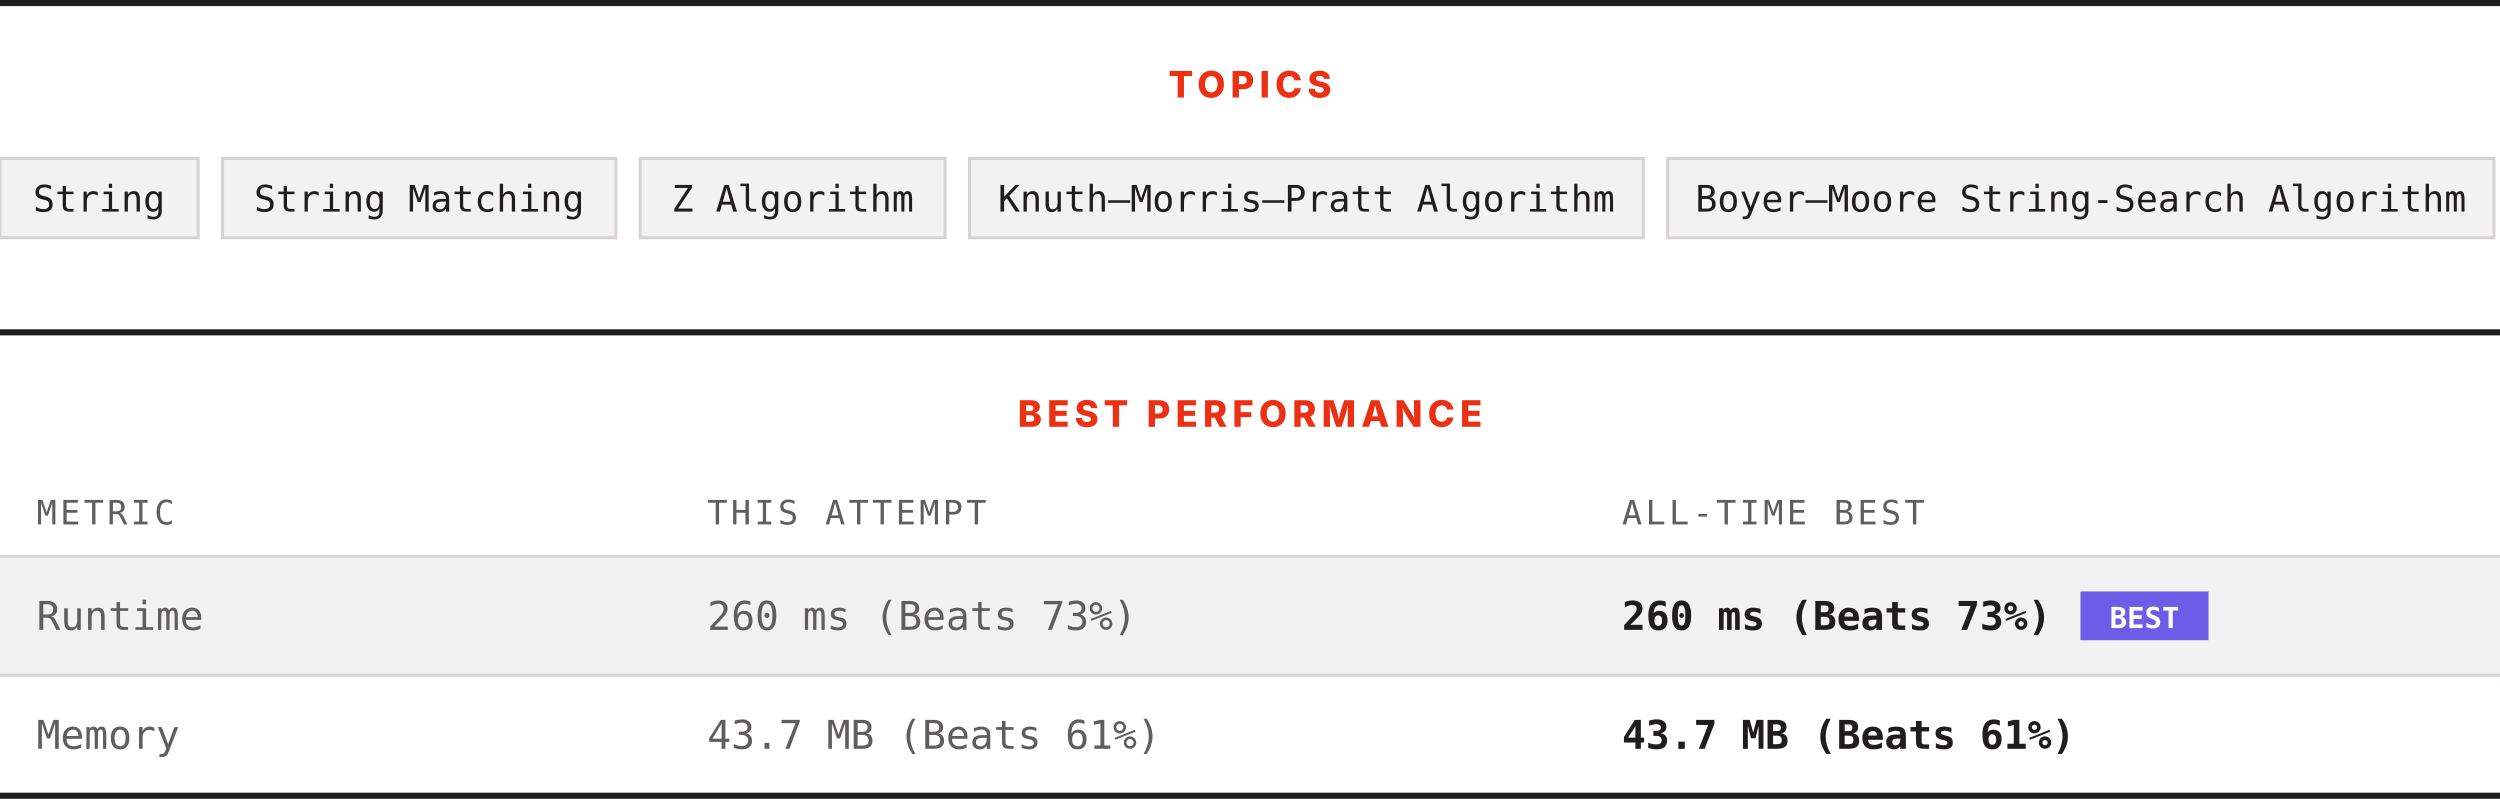
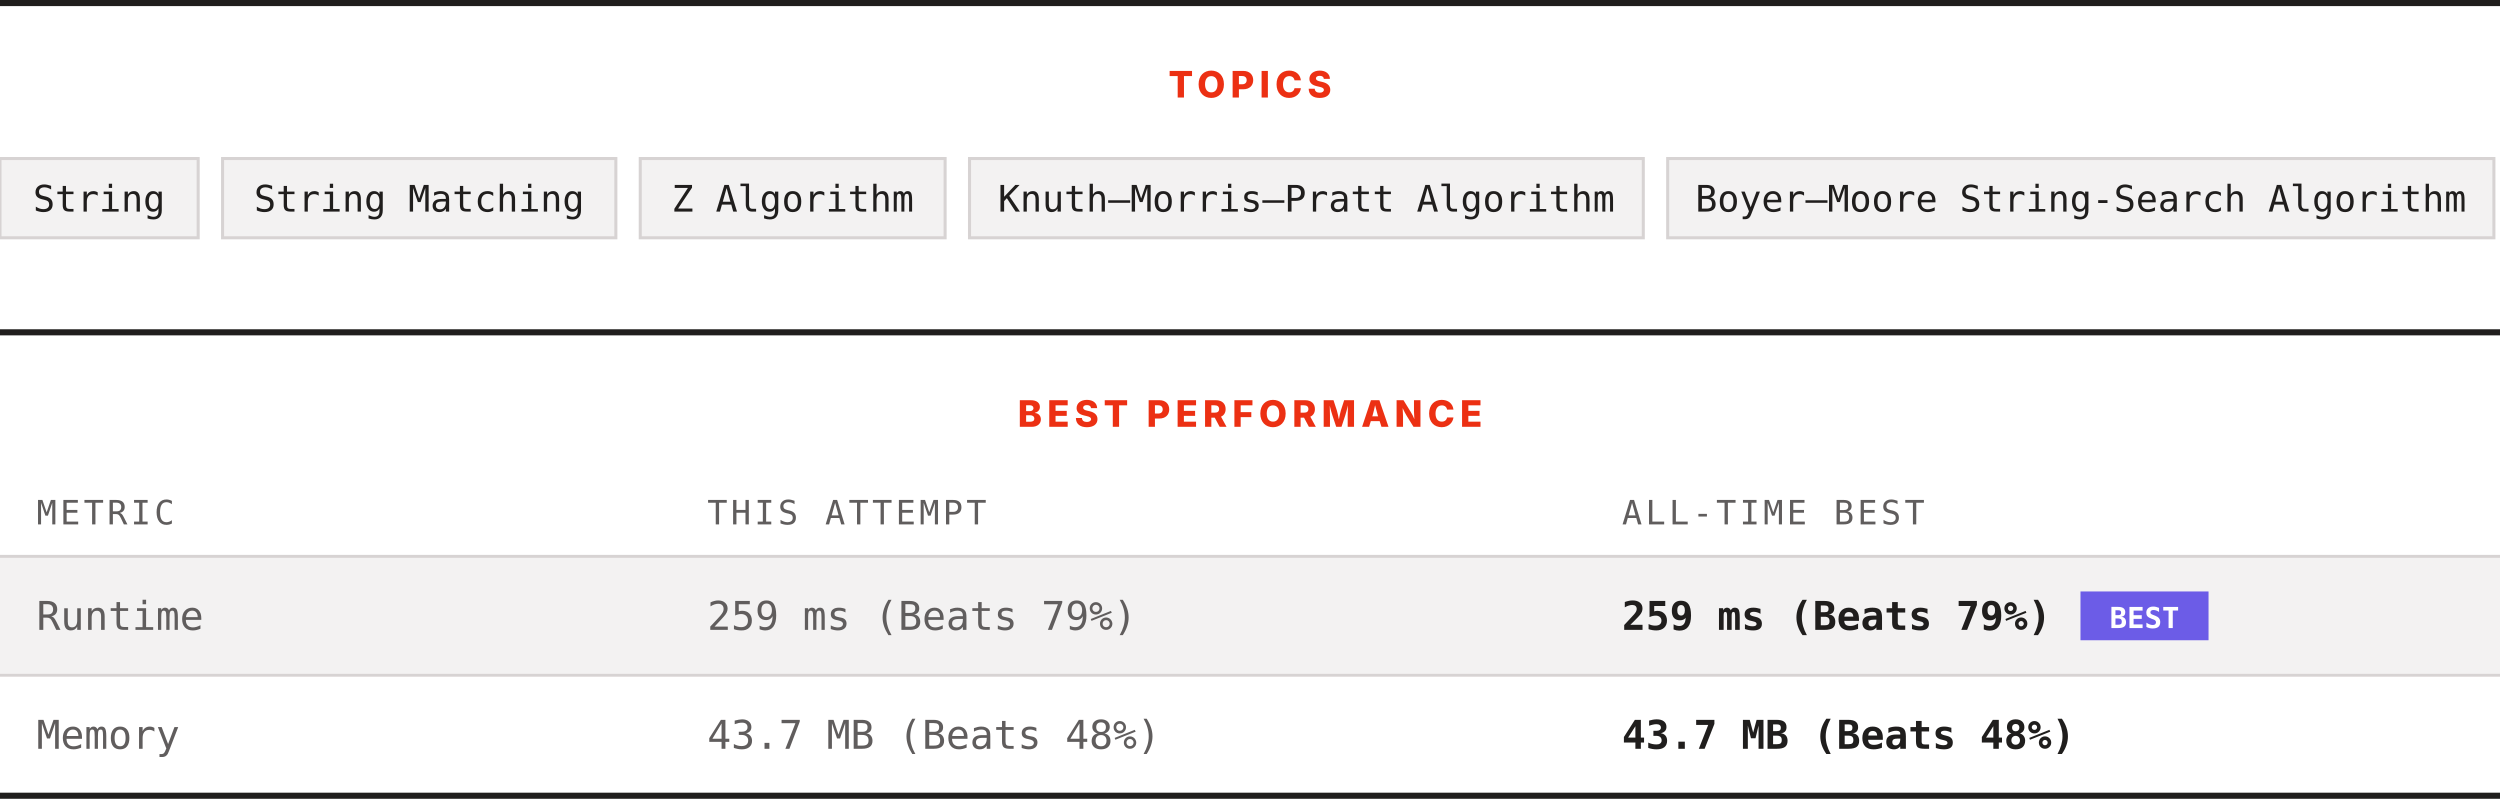
<svg xmlns="http://www.w3.org/2000/svg" width="820" height="262" viewBox="0 0 820 262" role="img" aria-label="Topics and best performance">
  <rect width="820" height="262" fill="#ffffff" />
  <rect x="0" y="0" width="820" height="2" fill="#201e1d" />
  <text x="410" y="32" text-anchor="middle" font-family="Archivo, system-ui, -apple-system, Segoe UI, sans-serif" font-size="12" font-weight="800" letter-spacing="1.68" fill="#ec3013">TOPICS</text>
  <rect x="0" y="52" width="65" height="26" fill="#f3f2f2" stroke="#d7d3d3" />
  <text x="32.5" y="69.4" text-anchor="middle" font-family="ui-monospace, SFMono-Regular, Menlo, Consolas, monospace" font-size="12" fill="#201e1d">String</text>
  <rect x="73" y="52" width="129" height="26" fill="#f3f2f2" stroke="#d7d3d3" />
  <text x="137.5" y="69.4" text-anchor="middle" font-family="ui-monospace, SFMono-Regular, Menlo, Consolas, monospace" font-size="12" fill="#201e1d">String Matching</text>
  <rect x="210" y="52" width="100" height="26" fill="#f3f2f2" stroke="#d7d3d3" />
  <text x="260" y="69.4" text-anchor="middle" font-family="ui-monospace, SFMono-Regular, Menlo, Consolas, monospace" font-size="12" fill="#201e1d">Z Algorithm</text>
  <rect x="318" y="52" width="221" height="26" fill="#f3f2f2" stroke="#d7d3d3" />
  <text x="428.5" y="69.4" text-anchor="middle" font-family="ui-monospace, SFMono-Regular, Menlo, Consolas, monospace" font-size="12" fill="#201e1d">Knuth–Morris–Pratt Algorithm</text>
  <rect x="547" y="52" width="271" height="26" fill="#f3f2f2" stroke="#d7d3d3" />
  <text x="682.5" y="69.4" text-anchor="middle" font-family="ui-monospace, SFMono-Regular, Menlo, Consolas, monospace" font-size="12" fill="#201e1d">Boyer–Moore String-Search Algorithm</text>
  <rect x="0" y="108" width="820" height="2" fill="#201e1d" />
  <text x="410" y="140" text-anchor="middle" font-family="Archivo, system-ui, -apple-system, Segoe UI, sans-serif" font-size="12" font-weight="800" letter-spacing="1.68" fill="#ec3013">BEST PERFORMANCE</text>
  <text x="12" y="172" font-family="ui-monospace, SFMono-Regular, Menlo, Consolas, monospace" font-size="11" letter-spacing="1.1" fill="#605d5d">METRIC</text>
  <text x="232" y="172" font-family="ui-monospace, SFMono-Regular, Menlo, Consolas, monospace" font-size="11" letter-spacing="1.1" fill="#605d5d">THIS ATTEMPT</text>
  <text x="532" y="172" font-family="ui-monospace, SFMono-Regular, Menlo, Consolas, monospace" font-size="11" letter-spacing="1.1" fill="#605d5d">ALL-TIME BEST</text>
  <rect x="0" y="182" width="820" height="1" fill="#d7d3d3" />
  <rect x="0" y="183" width="820" height="38" fill="#f3f2f2" />
  <text x="12" y="206.6" font-family="ui-monospace, SFMono-Regular, Menlo, Consolas, monospace" font-size="13" fill="#605d5d">Runtime</text>
-   <text x="232" y="206.6" font-family="ui-monospace, SFMono-Regular, Menlo, Consolas, monospace" font-size="13" fill="#605d5d">260 ms (Beats 73%)</text>
-   <text x="532" y="206.6" font-family="ui-monospace, SFMono-Regular, Menlo, Consolas, monospace" font-size="13" font-weight="700" fill="#201e1d">260 ms (Beats 73%)</text>
+   <text x="232" y="206.6" font-family="ui-monospace, SFMono-Regular, Menlo, Consolas, monospace" font-size="13" fill="#605d5d">259 ms (Beats 79%)</text>
+   <text x="532" y="206.6" font-family="ui-monospace, SFMono-Regular, Menlo, Consolas, monospace" font-size="13" font-weight="700" fill="#201e1d">259 ms (Beats 79%)</text>
  <rect x="682.4" y="194" width="42" height="16" fill="#6c5ce7" />
  <text x="703.4" y="206" text-anchor="middle" font-family="ui-monospace, SFMono-Regular, Menlo, Consolas, monospace" font-size="9.5" font-weight="700" fill="#ffffff">BEST</text>
  <rect x="0" y="221" width="820" height="1" fill="#d7d3d3" />
  <rect x="0" y="222" width="820" height="38" fill="#ffffff" />
  <text x="12" y="245.6" font-family="ui-monospace, SFMono-Regular, Menlo, Consolas, monospace" font-size="13" fill="#605d5d">Memory</text>
-   <text x="232" y="245.6" font-family="ui-monospace, SFMono-Regular, Menlo, Consolas, monospace" font-size="13" fill="#605d5d">43.7 MB (Beats 61%)</text>
-   <text x="532" y="245.6" font-family="ui-monospace, SFMono-Regular, Menlo, Consolas, monospace" font-size="13" font-weight="700" fill="#201e1d">43.7 MB (Beats 61%)</text>
+   <text x="232" y="245.6" font-family="ui-monospace, SFMono-Regular, Menlo, Consolas, monospace" font-size="13" fill="#605d5d">43.7 MB (Beats 48%)</text>
+   <text x="532" y="245.6" font-family="ui-monospace, SFMono-Regular, Menlo, Consolas, monospace" font-size="13" font-weight="700" fill="#201e1d">43.7 MB (Beats 48%)</text>
  <rect x="0" y="260" width="820" height="2" fill="#201e1d" />
</svg>
